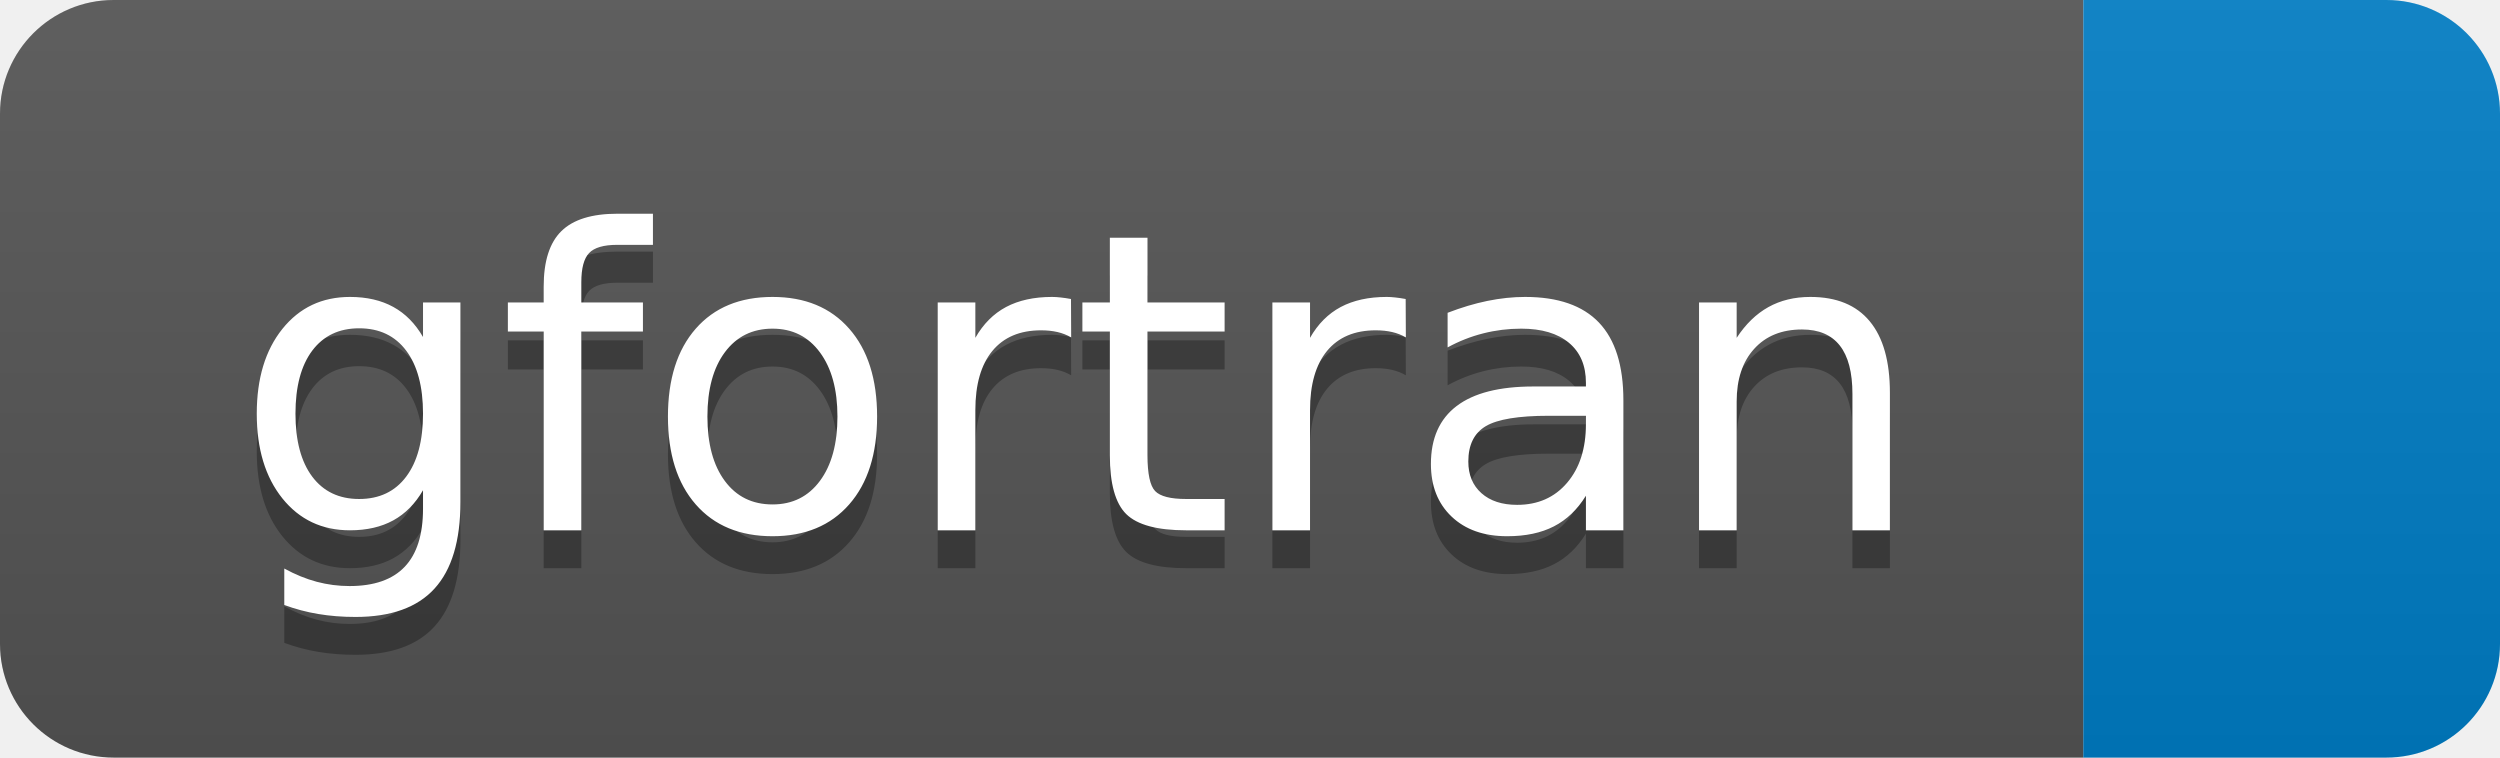
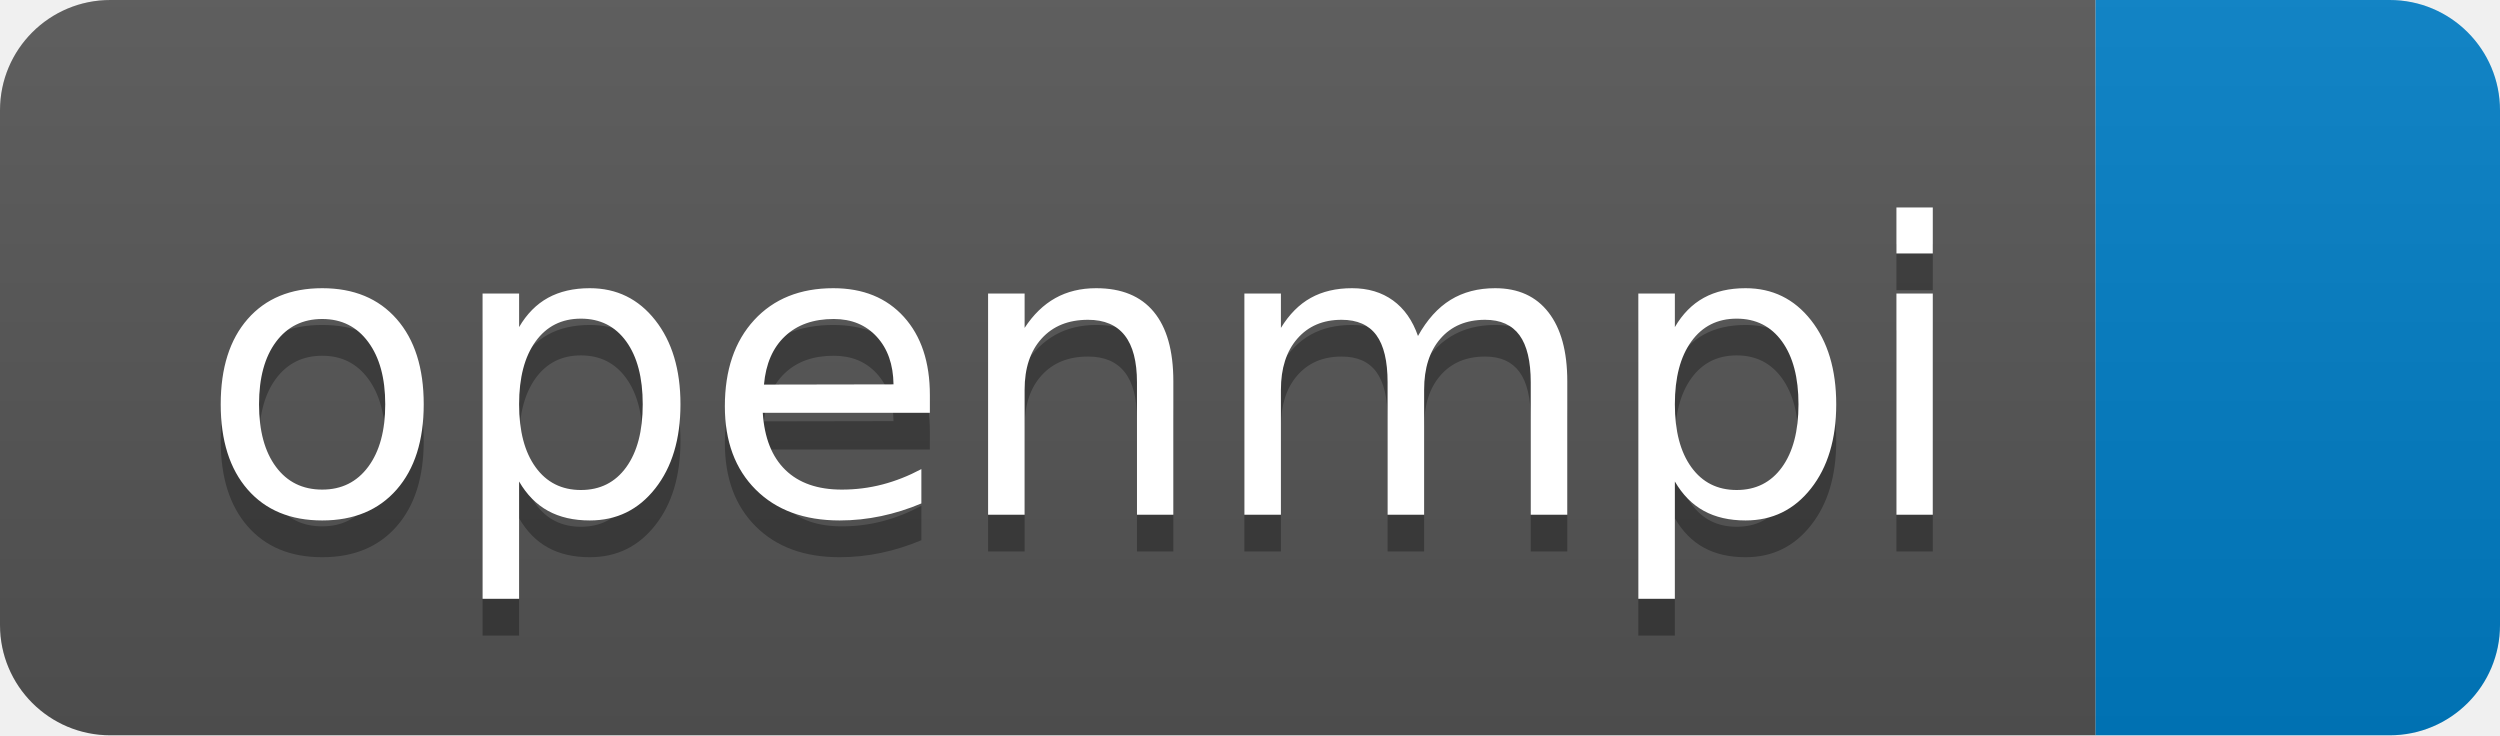
- <svg xmlns="http://www.w3.org/2000/svg" width="66" height="20" role="img" aria-label="gfortran: ">
+ <svg xmlns="http://www.w3.org/2000/svg" width="68" height="20" role="img" aria-label="openmpi: ">
  <linearGradient id="s" x2="0" y2="100%">
    <stop offset="0" stop-color="#bbb" stop-opacity=".1" />
    <stop offset="1" stop-opacity=".1" />
  </linearGradient>
  <clipPath id="r">
-     <rect width="66" height="20" rx="3" fill="#fff" />
+     <rect width="68" height="20" rx="3" fill="#fff" />
  </clipPath>
  <g clip-path="url(#r)">
-     <rect width="55" height="20" fill="#555" />
-     <rect x="55" width="11" height="20" fill="#007ec6" />
-     <rect width="66" height="20" fill="url(#s)" />
+     <rect width="57" height="20" fill="#555" />
+     <rect x="57" width="11" height="20" fill="#007ec6" />
+     <rect width="68" height="20" fill="url(#s)" />
  </g>
  <g fill="#fff" text-anchor="middle" font-family="Verdana,Geneva,DejaVu Sans,sans-serif" text-rendering="geometricPrecision" font-size="110">
-     <text aria-hidden="true" x="285" y="150" fill="#010101" fill-opacity=".3" transform="scale(.1)" textLength="450">gfortran</text>
-     <text x="285" y="140" transform="scale(.1)" fill="#fff" textLength="450">gfortran</text>
+     <text aria-hidden="true" x="295" y="150" fill="#010101" fill-opacity=".3" transform="scale(.1)" textLength="470">openmpi</text>
+     <text x="295" y="140" transform="scale(.1)" fill="#fff" textLength="470">openmpi</text>
  </g>
</svg>
